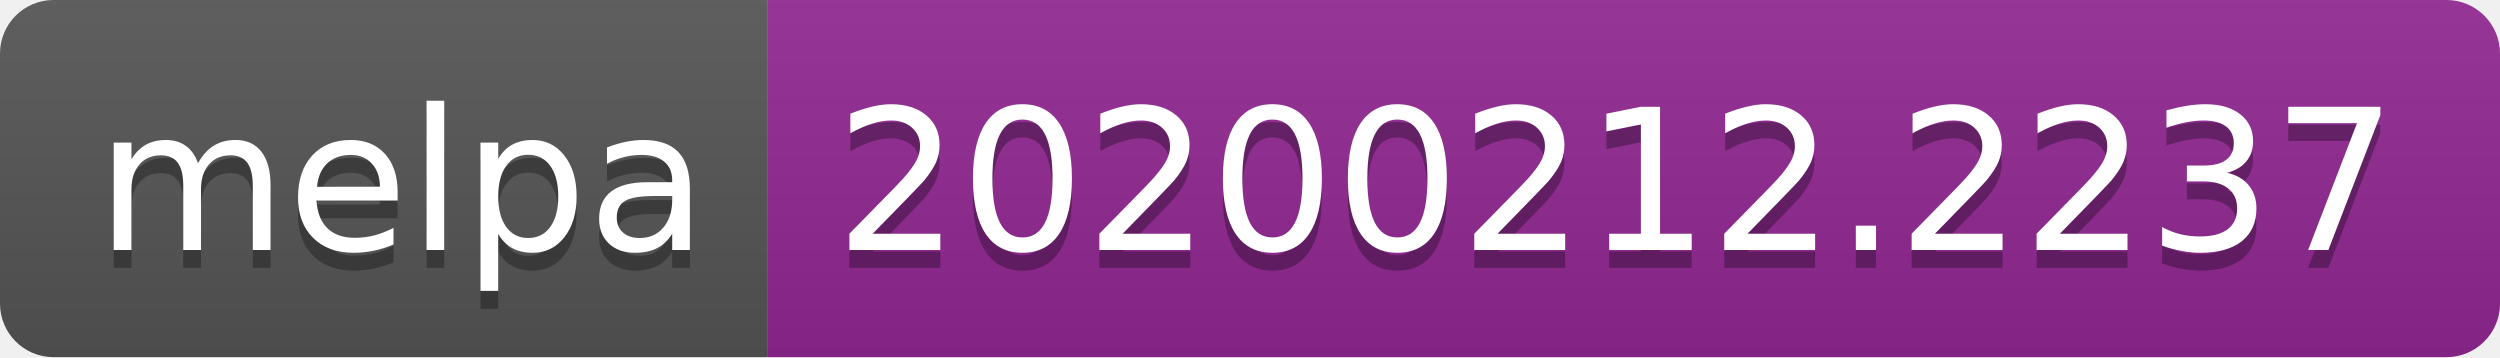
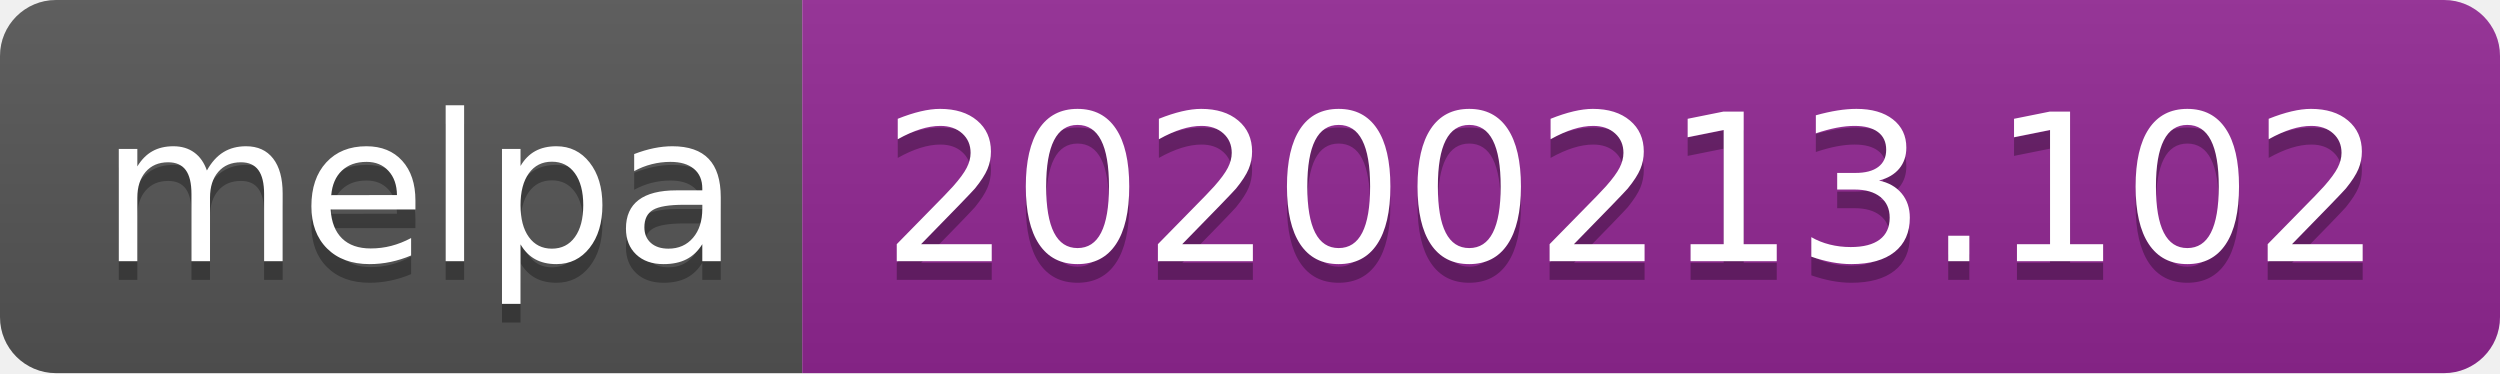
- <svg xmlns="http://www.w3.org/2000/svg" width="140" height="20">
+ <svg xmlns="http://www.w3.org/2000/svg" width="134" height="20">
  <linearGradient id="b" x2="0" y2="100%">
    <stop offset="0" stop-color="#bbb" stop-opacity=".1" />
    <stop offset="1" stop-opacity=".1" />
  </linearGradient>
  <clipPath id="a">
-     <rect width="140" height="20" rx="3" fill="#fff" />
+     <rect width="134" height="20" rx="3" fill="#fff" />
  </clipPath>
  <g clip-path="url(#a)">
    <path fill="#555" d="M0 0h43v20H0z" />
-     <path fill="#922793" d="M43 0h97v20H43z" />
-     <path fill="url(#b)" d="M0 0h140v20H0z" />
+     <path fill="#922793" d="M43 0h91v20H43z" />
+     <path fill="url(#b)" d="M0 0h134v20H0z" />
  </g>
  <g fill="#fff" text-anchor="middle" font-family="DejaVu Sans,Verdana,Geneva,sans-serif" font-size="110">
    <text x="225" y="150" fill="#010101" fill-opacity=".3" transform="scale(.1)" textLength="330">melpa</text>
    <text x="225" y="140" transform="scale(.1)" textLength="330">melpa</text>
-     <text x="905" y="150" fill="#010101" fill-opacity=".3" transform="scale(.1)" textLength="870">20200212.2237</text>
-     <text x="905" y="140" transform="scale(.1)" textLength="870">20200212.2237</text>
+     <text x="875" y="150" fill="#010101" fill-opacity=".3" transform="scale(.1)" textLength="810">20200213.102</text>
+     <text x="875" y="140" transform="scale(.1)" textLength="810">20200213.102</text>
  </g>
</svg>
